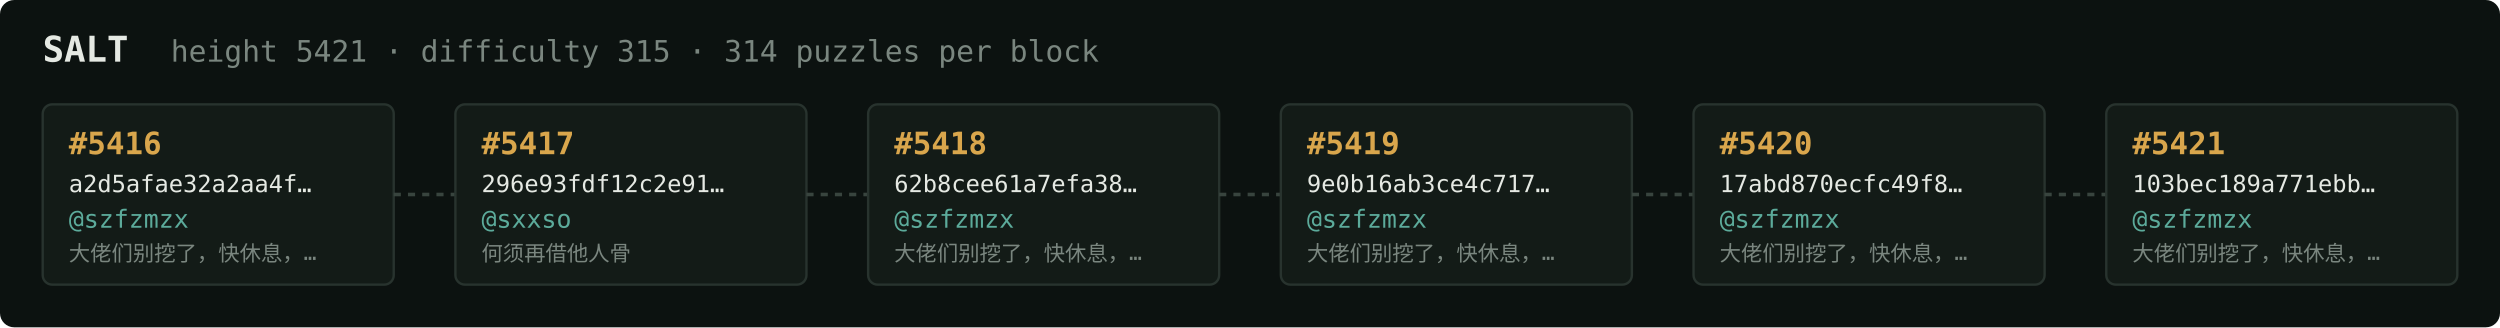
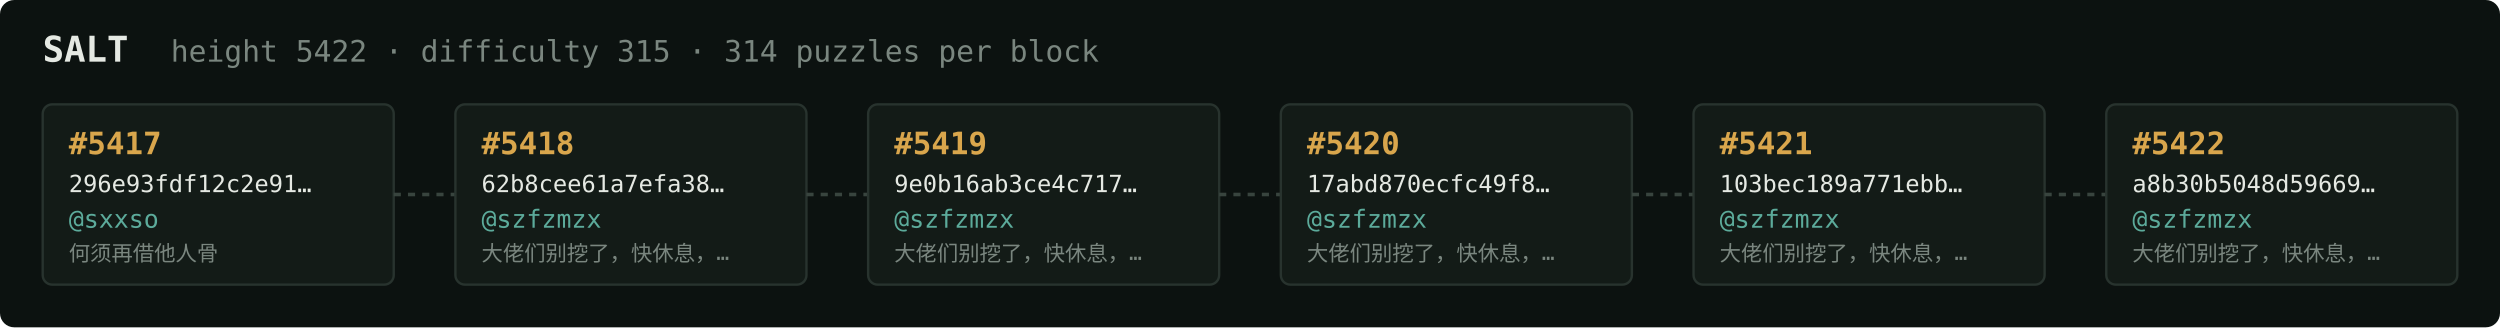
<svg xmlns="http://www.w3.org/2000/svg" width="1054" height="138" viewBox="0 0 1054 138" font-family="ui-monospace,SFMono-Regular,Menlo,monospace">
  <rect fill="#0c1210" width="1054" height="138" rx="6" />
  <text x="18" y="26" fill="#e5e9e3" font-size="15" font-weight="700">SALT</text>
-   <text x="72" y="26" fill="#7a867f" font-size="12.5">height 5421 · difficulty 315 · 314 puzzles per block</text>
+   <text x="72" y="26" fill="#7a867f" font-size="12.5">height 5422 · difficulty 315 · 314 puzzles per block</text>
  <rect x="18" y="44" width="148" height="76" rx="4" fill="#131b17" stroke="#28332e" stroke-width="1" />
-   <text x="29" y="65" fill="#d9a64c" font-size="13" font-weight="700">#5416</text>
-   <text x="29" y="81" fill="#e5e9e3" font-size="10">a2d5afae32a2aa4f…</text>
-   <text x="29" y="96" fill="#5cab9b" font-size="10.5">@szfzmzx</text>
-   <text x="29" y="110" fill="#7a867f" font-size="9">大佬们别挖了，快休息，…</text>
+   <text x="29" y="65" fill="#d9a64c" font-size="13" font-weight="700">#5417</text>
+   <text x="29" y="81" fill="#e5e9e3" font-size="10">296e93fdf12c2e91…</text>
+   <text x="29" y="96" fill="#5cab9b" font-size="10.5">@sxxso</text>
+   <text x="29" y="110" fill="#7a867f" font-size="9">何须再借他人骨</text>
  <line x1="166" y1="82.0" x2="192" y2="82.0" stroke="#38443e" stroke-width="1.5" stroke-dasharray="3 3" />
  <rect x="192" y="44" width="148" height="76" rx="4" fill="#131b17" stroke="#28332e" stroke-width="1" />
-   <text x="203" y="65" fill="#d9a64c" font-size="13" font-weight="700">#5417</text>
-   <text x="203" y="81" fill="#e5e9e3" font-size="10">296e93fdf12c2e91…</text>
-   <text x="203" y="96" fill="#5cab9b" font-size="10.5">@sxxso</text>
-   <text x="203" y="110" fill="#7a867f" font-size="9">何须再借他人骨</text>
+   <text x="203" y="65" fill="#d9a64c" font-size="13" font-weight="700">#5418</text>
+   <text x="203" y="81" fill="#e5e9e3" font-size="10">62b8cee61a7efa38…</text>
+   <text x="203" y="96" fill="#5cab9b" font-size="10.5">@szfzmzx</text>
+   <text x="203" y="110" fill="#7a867f" font-size="9">大佬们别挖了，快休息，…</text>
  <line x1="340" y1="82.0" x2="366" y2="82.0" stroke="#38443e" stroke-width="1.5" stroke-dasharray="3 3" />
  <rect x="366" y="44" width="148" height="76" rx="4" fill="#131b17" stroke="#28332e" stroke-width="1" />
-   <text x="377" y="65" fill="#d9a64c" font-size="13" font-weight="700">#5418</text>
-   <text x="377" y="81" fill="#e5e9e3" font-size="10">62b8cee61a7efa38…</text>
+   <text x="377" y="65" fill="#d9a64c" font-size="13" font-weight="700">#5419</text>
+   <text x="377" y="81" fill="#e5e9e3" font-size="10">9e0b16ab3ce4c717…</text>
  <text x="377" y="96" fill="#5cab9b" font-size="10.5">@szfzmzx</text>
  <text x="377" y="110" fill="#7a867f" font-size="9">大佬们别挖了，快休息，…</text>
  <line x1="514" y1="82.0" x2="540" y2="82.0" stroke="#38443e" stroke-width="1.5" stroke-dasharray="3 3" />
  <rect x="540" y="44" width="148" height="76" rx="4" fill="#131b17" stroke="#28332e" stroke-width="1" />
-   <text x="551" y="65" fill="#d9a64c" font-size="13" font-weight="700">#5419</text>
-   <text x="551" y="81" fill="#e5e9e3" font-size="10">9e0b16ab3ce4c717…</text>
+   <text x="551" y="65" fill="#d9a64c" font-size="13" font-weight="700">#5420</text>
+   <text x="551" y="81" fill="#e5e9e3" font-size="10">17abd870ecfc49f8…</text>
  <text x="551" y="96" fill="#5cab9b" font-size="10.5">@szfzmzx</text>
  <text x="551" y="110" fill="#7a867f" font-size="9">大佬们别挖了，快休息，…</text>
  <line x1="688" y1="82.0" x2="714" y2="82.0" stroke="#38443e" stroke-width="1.5" stroke-dasharray="3 3" />
  <rect x="714" y="44" width="148" height="76" rx="4" fill="#131b17" stroke="#28332e" stroke-width="1" />
-   <text x="725" y="65" fill="#d9a64c" font-size="13" font-weight="700">#5420</text>
-   <text x="725" y="81" fill="#e5e9e3" font-size="10">17abd870ecfc49f8…</text>
+   <text x="725" y="65" fill="#d9a64c" font-size="13" font-weight="700">#5421</text>
+   <text x="725" y="81" fill="#e5e9e3" font-size="10">103bec189a771ebb…</text>
  <text x="725" y="96" fill="#5cab9b" font-size="10.5">@szfzmzx</text>
  <text x="725" y="110" fill="#7a867f" font-size="9">大佬们别挖了，快休息，…</text>
  <line x1="862" y1="82.0" x2="888" y2="82.0" stroke="#38443e" stroke-width="1.5" stroke-dasharray="3 3" />
  <rect x="888" y="44" width="148" height="76" rx="4" fill="#131b17" stroke="#28332e" stroke-width="1" />
-   <text x="899" y="65" fill="#d9a64c" font-size="13" font-weight="700">#5421</text>
-   <text x="899" y="81" fill="#e5e9e3" font-size="10">103bec189a771ebb…</text>
+   <text x="899" y="65" fill="#d9a64c" font-size="13" font-weight="700">#5422</text>
+   <text x="899" y="81" fill="#e5e9e3" font-size="10">a8b30b5048d59669…</text>
  <text x="899" y="96" fill="#5cab9b" font-size="10.5">@szfzmzx</text>
  <text x="899" y="110" fill="#7a867f" font-size="9">大佬们别挖了，快休息，…</text>
</svg>
